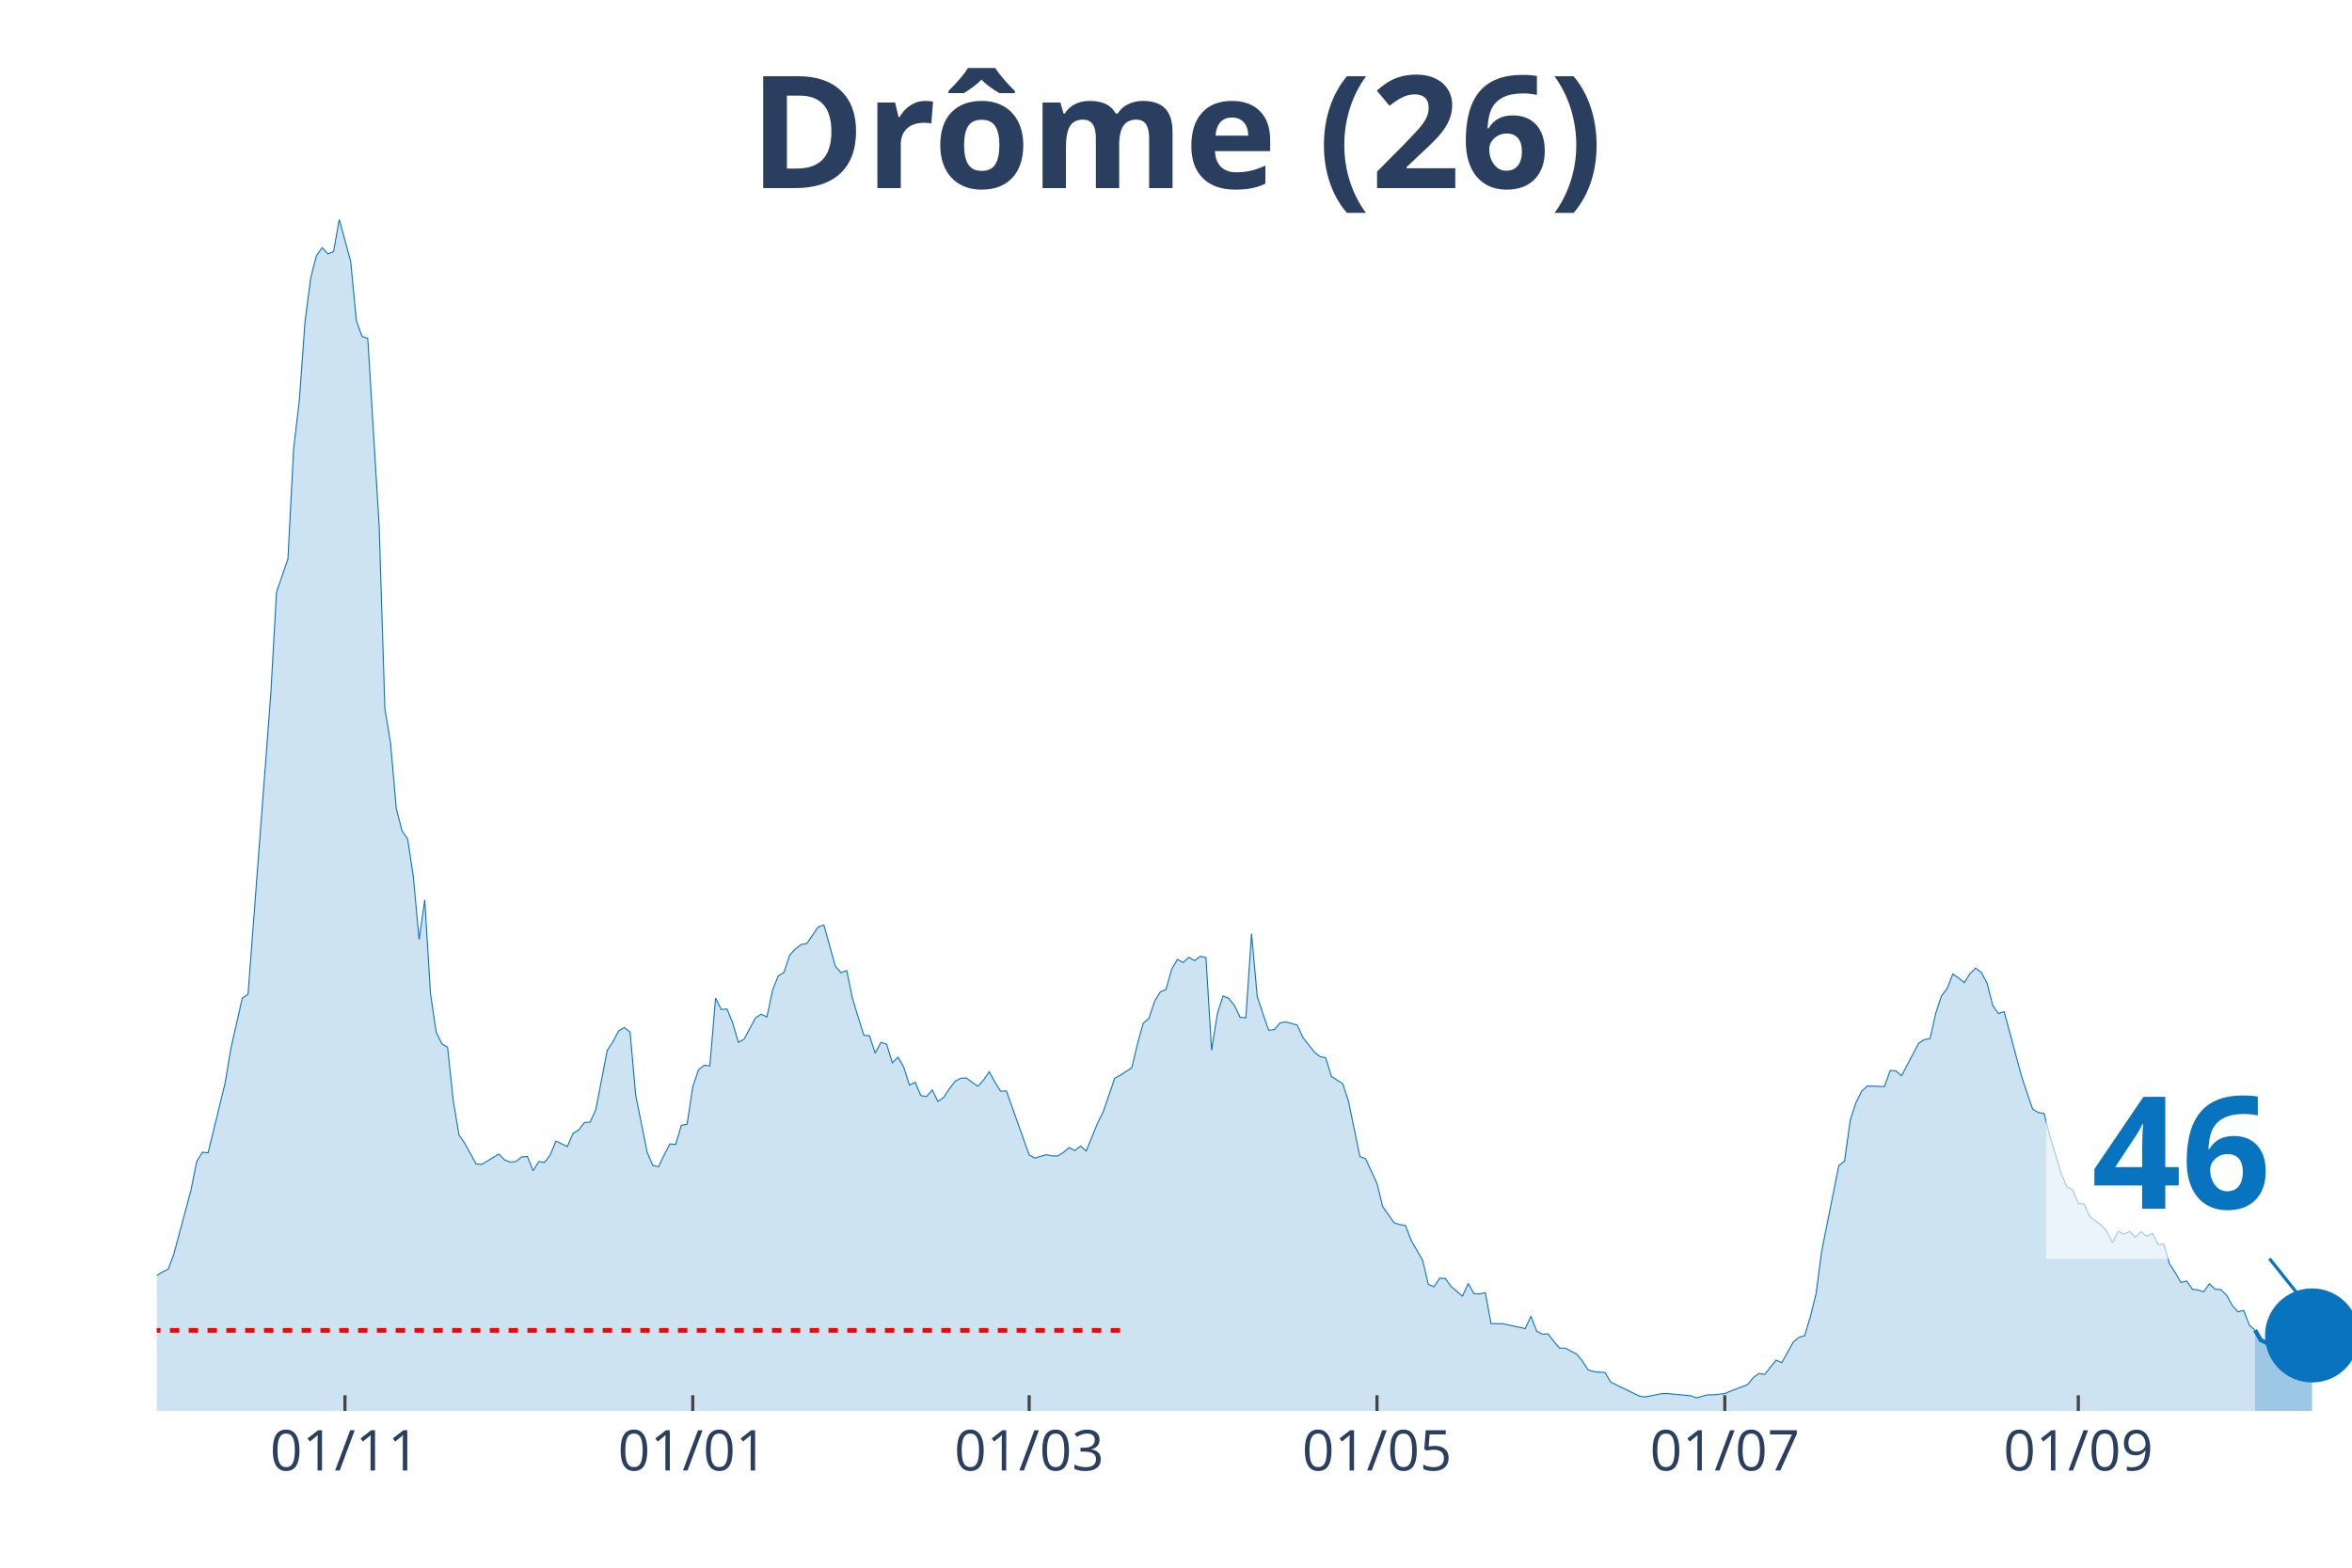
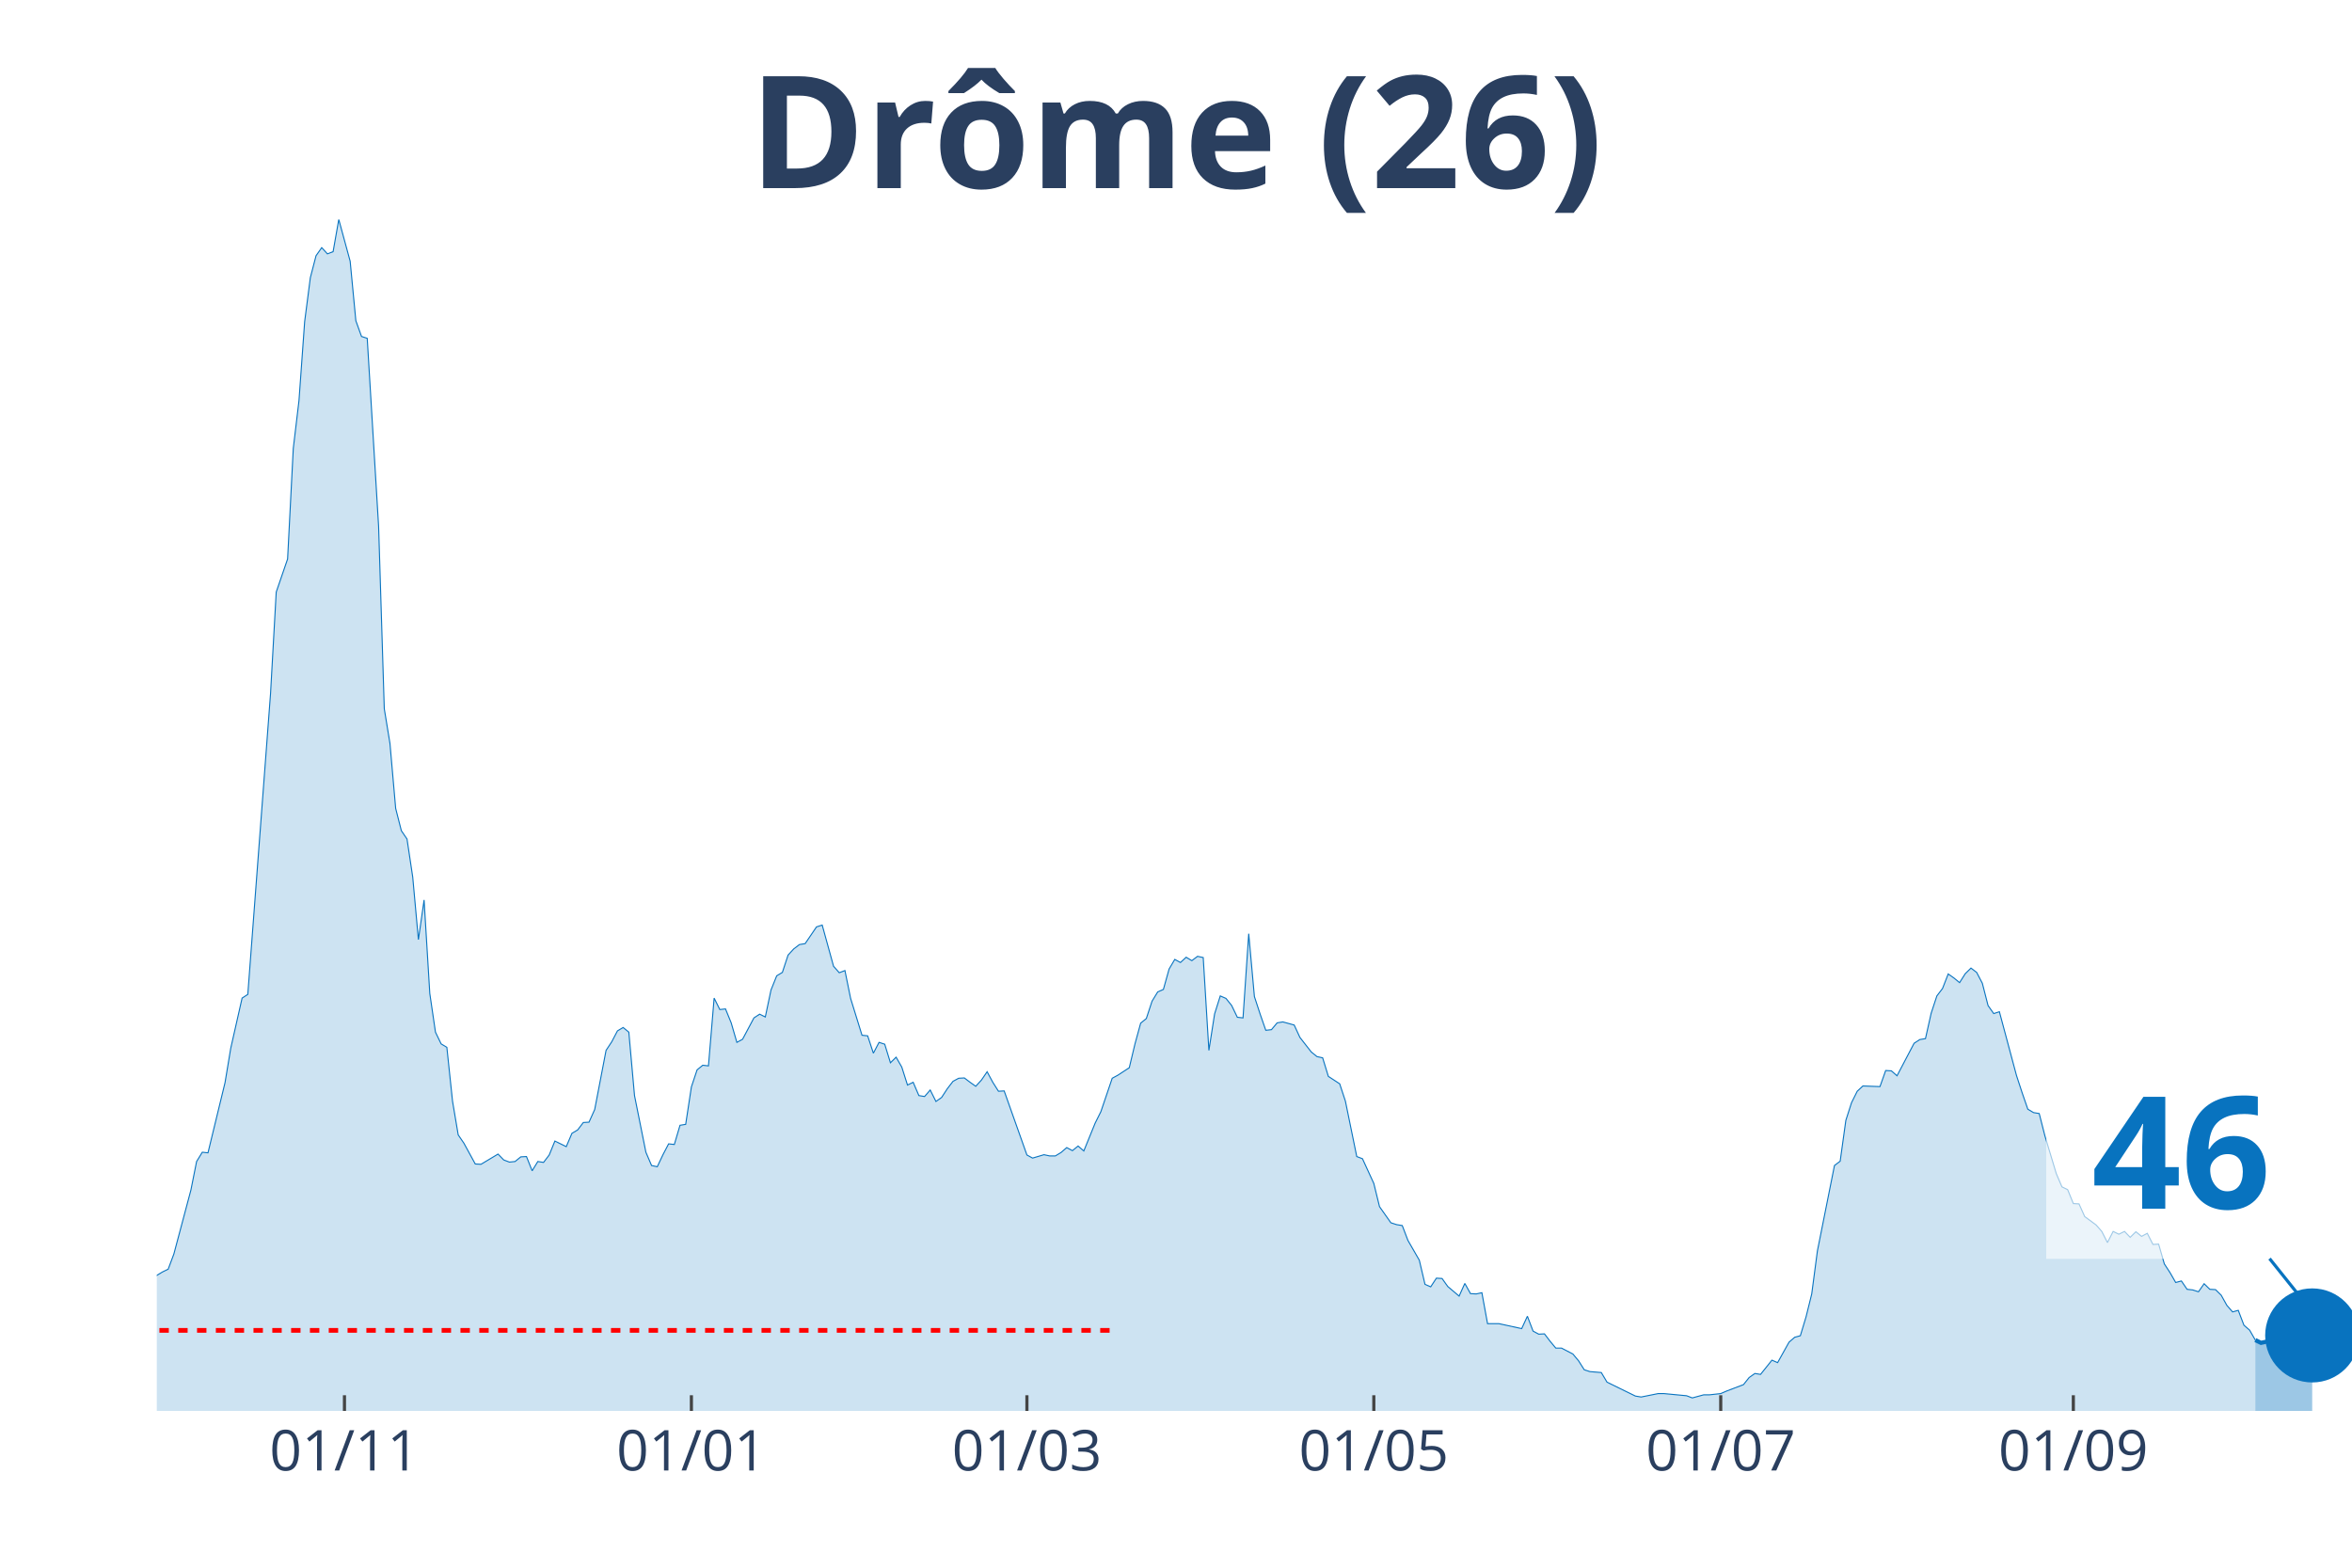
<svg xmlns="http://www.w3.org/2000/svg" class="main-svg" width="1125" height="750" style="" viewBox="0 0 750 500">
  <rect x="0" y="0" width="750" height="500" style="fill: rgb(0, 0, 0); fill-opacity: 0;" />
-   <defs id="defs-3ca605">
+   <defs id="defs-75658a">
    <g class="clips">
-       <clipPath id="clip3ca605xyplot" class="plotclip">
+       <clipPath id="clip75658axyplot" class="plotclip">
        <rect width="700" height="380" />
      </clipPath>
-       <clipPath class="axesclip" id="clip3ca605x">
+       <clipPath class="axesclip" id="clip75658ax">
        <rect x="50" y="0" width="700" height="500" />
      </clipPath>
-       <clipPath class="axesclip" id="clip3ca605y">
+       <clipPath class="axesclip" id="clip75658ay">
        <rect x="0" y="70" width="750" height="380" />
      </clipPath>
-       <clipPath class="axesclip" id="clip3ca605xy">
+       <clipPath class="axesclip" id="clip75658axy">
        <rect x="50" y="70" width="700" height="380" />
      </clipPath>
    </g>
    <g class="gradients" />
  </defs>
  <g class="bglayer">
    <rect class="bg" x="50" y="70" width="700" height="380" style="fill: rgb(0, 0, 0); fill-opacity: 0; stroke-width: 0;" />
  </g>
  <g class="layer-below">
    <g class="imagelayer" />
    <g class="shapelayer" />
  </g>
  <g class="cartesianlayer">
    <g class="subplot xy">
      <g class="layer-subplot">
        <g class="shapelayer" />
        <g class="imagelayer" />
      </g>
      <g class="gridlayer">
        <g class="x">
-           <path class="xgrid crisp" transform="translate(110,0)" d="M0,70v380" style="stroke: rgb(255, 255, 255); stroke-opacity: 1; stroke-width: 1px;" />
-           <path class="xgrid crisp" transform="translate(220.91,0)" d="M0,70v380" style="stroke: rgb(255, 255, 255); stroke-opacity: 1; stroke-width: 1px;" />
-           <path class="xgrid crisp" transform="translate(328.18,0)" d="M0,70v380" style="stroke: rgb(255, 255, 255); stroke-opacity: 1; stroke-width: 1px;" />
-           <path class="xgrid crisp" transform="translate(439.09,0)" d="M0,70v380" style="stroke: rgb(255, 255, 255); stroke-opacity: 1; stroke-width: 1px;" />
-           <path class="xgrid crisp" transform="translate(550,0)" d="M0,70v380" style="stroke: rgb(255, 255, 255); stroke-opacity: 1; stroke-width: 1px;" />
-           <path class="xgrid crisp" transform="translate(662.73,0)" d="M0,70v380" style="stroke: rgb(255, 255, 255); stroke-opacity: 1; stroke-width: 1px;" />
+           <path class="xgrid crisp" transform="translate(109.84,0)" d="M0,70v380" style="stroke: rgb(255, 255, 255); stroke-opacity: 1; stroke-width: 1px;" />
+           <path class="xgrid crisp" transform="translate(220.47,0)" d="M0,70v380" style="stroke: rgb(255, 255, 255); stroke-opacity: 1; stroke-width: 1px;" />
+           <path class="xgrid crisp" transform="translate(327.46,0)" d="M0,70v380" style="stroke: rgb(255, 255, 255); stroke-opacity: 1; stroke-width: 1px;" />
+           <path class="xgrid crisp" transform="translate(438.08,0)" d="M0,70v380" style="stroke: rgb(255, 255, 255); stroke-opacity: 1; stroke-width: 1px;" />
+           <path class="xgrid crisp" transform="translate(548.7,0)" d="M0,70v380" style="stroke: rgb(255, 255, 255); stroke-opacity: 1; stroke-width: 1px;" />
+           <path class="xgrid crisp" transform="translate(661.14,0)" d="M0,70v380" style="stroke: rgb(255, 255, 255); stroke-opacity: 1; stroke-width: 1px;" />
        </g>
        <g class="y" />
      </g>
      <g class="zerolinelayer" />
      <path class="xlines-below" />
      <path class="ylines-below" />
      <g class="overlines-below" />
      <g class="xaxislayer-below" />
      <g class="yaxislayer-below" />
      <g class="overaxes-below" />
-       <g class="plot" transform="translate(50, 70)" clip-path="url('#clip3ca605xyplot')">
+       <g class="plot" transform="translate(50, 70)" clip-path="url('#clip75658axyplot')">
        <g class="scatterlayer mlayer">
-           <g class="trace scatter trace218184" style="stroke-miterlimit: 2;">
+           <g class="trace scatter trace77705e" style="stroke-miterlimit: 2;">
            <g class="fills">
              <g>
-                 <path class="js-fill" d="M669.09,380L-247.27,380L-247.27,377.24L-154.55,377.83L-152.73,376.94L-143.64,374.08L-141.82,374.47L-123.64,377.73L-121.82,377.34L-98.18,378.42L-96.36,377.53L-85.45,374.87L-83.64,372.79L-76.36,364.41L-74.55,363.71L-72.73,364.31L-70.91,363.22L-65.45,363.81L-63.64,362.73L-54.55,357.2L-52.73,357.2L-49.09,360.26L-47.27,359.67L-43.64,362.73L-41.82,363.22L-38.18,361.35L-36.36,360.56L-32.73,360.56L-30.91,358.98L-29.09,355.32L-27.27,354.54L-20,353.84L-18.18,352.66L-16.36,354.73L-14.55,354.14L-12.73,351.08L-10.91,350.49L-9.09,350.19L-7.27,346.54L-5.45,346.15L-3.64,342.69L0,336.77L1.82,335.68L3.64,334.79L5.45,329.96L10.91,309.53L12.73,300.45L14.55,297.49L16.36,297.68L21.82,275.28L23.64,264.32L27.27,248.33L29.09,247.15L36.36,151.21L38.18,118.84L41.82,108.28L43.64,73.04L45.45,57.74L47.27,32.57L49.09,18.56L50.91,11.55L52.73,8.98L54.55,10.96L56.36,10.26L58.18,0L61.82,13.32L63.64,32.28L65.45,37.31L67.27,37.9L70.91,97.91L72.73,156.05L74.55,167.1L76.36,187.83L78.18,194.94L80,197.6L81.82,209.74L83.64,229.68L85.45,217.04L87.27,246.85L89.09,259.19L90.91,262.94L92.73,264.03L94.55,281.2L96.36,291.96L98.18,294.62L101.82,301.24L103.64,301.34L109.09,298.08L110.91,299.95L112.73,300.64L114.55,300.45L116.36,298.97L118.18,298.87L120,303.41L121.82,300.45L123.64,300.74L125.45,298.37L127.27,293.93L129.09,294.82L130.91,295.71L132.73,291.46L134.55,290.38L136.36,288.01L138.18,287.91L140,283.86L143.64,265.01L145.45,262.25L147.27,258.79L149.09,257.71L150.91,259.19L152.73,279.42L156.36,297.49L158.18,301.73L160,302.12L161.82,298.28L163.64,294.82L165.45,295.02L167.27,288.9L169.09,288.6L170.91,276.66L172.73,271.23L174.55,269.75L176.36,269.95L178.18,248.33L180,251.98L181.82,251.79L183.64,256.23L185.45,262.45L187.27,261.46L190.91,254.65L192.73,253.46L194.55,254.35L196.36,245.77L198.18,241.23L200,240.14L201.82,234.61L203.64,232.64L205.45,231.26L207.27,230.96L210.91,225.63L212.73,225.04L216.36,238.17L218.18,240.24L220,239.55L221.82,248.43L225.45,260.18L227.27,260.37L229.09,265.9L230.91,262.45L232.73,263.04L234.55,268.96L236.36,267.18L238.18,270.34L240,276.07L241.82,275.18L243.64,279.42L245.45,279.72L247.27,277.65L249.09,281.3L250.91,280.02L252.73,277.25L254.55,274.88L256.36,273.9L258.18,273.8L260,275.18L261.82,276.46L263.64,274.49L265.45,271.82L267.27,275.18L269.09,278.04L270.91,277.94L278.18,298.37L280,299.36L283.64,298.28L285.45,298.67L287.27,298.67L289.09,297.58L290.91,296.01L292.73,296.99L294.55,295.51L296.36,297.09L300,288.21L301.82,284.56L305.45,273.9L307.27,272.91L310.91,270.54L312.73,262.94L314.55,256.33L316.36,254.85L318.18,249.32L320,246.36L321.82,245.57L323.64,239.05L325.45,235.99L327.27,236.98L329.09,235.3L330.91,236.39L332.73,235.01L334.55,235.4L336.36,265.01L338.18,253.37L340,247.64L341.82,248.43L343.64,250.7L345.45,254.45L347.27,254.65L349.09,227.8L350.91,247.84L352.73,253.37L354.55,258.6L356.36,258.4L358.18,256.23L360,255.93L363.64,256.92L365.45,260.87L369.09,265.51L370.91,266.99L372.73,267.38L374.55,273.3L378.18,275.67L380,281.2L383.64,298.87L385.45,299.56L389.09,307.45L390.91,314.86L394.55,319.99L396.36,320.58L398.18,320.88L400,325.62L403.64,331.93L405.45,339.63L407.27,340.42L409.09,337.66L410.91,337.76L412.73,340.32L416.36,343.38L418.18,339.34L420,342.59L421.82,342.69L423.64,342.3L425.45,352.17L429.09,352.17L430.91,352.56L436.36,353.75L438.18,349.8L440,354.54L441.82,355.52L443.64,355.42L445.45,357.79L447.27,359.96L449.09,359.96L452.73,361.84L454.55,364.01L456.36,366.87L458.18,367.46L461.82,367.76L463.64,370.82L472.73,375.26L474.55,375.56L480,374.47L481.82,374.47L489.09,375.16L490.91,375.85L494.55,374.87L496.36,374.87L500,374.47L501.82,373.68L507.27,371.61L509.09,369.34L510.91,368.06L512.73,368.35L516.36,363.81L518.18,364.6L521.82,358.09L523.64,356.51L525.45,356.02L527.27,349.99L529.09,342.69L530.91,328.97L536.36,301.73L538.18,300.35L540,287.32L541.82,281.69L543.64,278.04L545.45,276.36L550.91,276.56L552.73,271.43L554.55,271.53L556.36,273.11L561.82,262.74L563.64,261.56L565.45,261.26L567.27,253.17L569.09,247.64L570.91,245.27L572.73,240.63L574.55,241.92L576.36,243.4L578.18,240.54L580,238.76L581.82,240.14L583.64,243.59L585.45,250.7L587.27,253.27L589.09,252.68L594.55,273.01L596.36,278.54L598.18,283.77L600,284.85L601.82,285.15L603.64,292.25L607.27,304.3L609.09,308.54L610.91,309.43L612.73,313.87L614.55,313.97L616.36,318.02L620,320.68L621.82,322.75L623.64,326.31L625.45,322.75L627.27,323.64L629.09,322.75L630.91,324.63L632.73,322.85L634.55,324.33L636.36,323.35L638.18,326.9L640,326.8L641.82,333.12L643.64,335.88L645.45,339.04L647.27,338.55L649.09,341.21L650.91,341.41L652.73,342L654.55,339.43L656.36,341.21L658.18,341.31L660,343.09L661.82,346.34L663.64,348.42L665.45,347.92L667.27,352.66L669.09,354.24" style="fill: rgb(8, 115, 191); fill-opacity: 0.2; stroke-width: 0;" />
+                 <path class="js-fill" d="M669.17,380L-246.63,380L-246.63,377.24L-154.15,377.83L-152.33,376.94L-143.26,374.08L-141.45,374.47L-123.32,377.73L-121.5,377.34L-97.93,378.42L-96.11,377.53L-85.23,374.87L-83.42,372.79L-76.17,364.41L-74.35,363.71L-72.54,364.31L-70.73,363.22L-65.28,363.81L-63.47,362.73L-54.4,357.2L-52.59,357.2L-48.96,360.26L-47.15,359.67L-43.52,362.73L-41.71,363.22L-38.08,361.35L-36.27,360.56L-32.64,360.56L-30.83,358.98L-29.02,355.32L-27.2,354.54L-19.95,353.84L-18.13,352.66L-16.32,354.73L-14.51,354.14L-12.69,351.08L-10.88,350.49L-9.07,350.19L-7.25,346.54L-5.44,346.15L-3.63,342.69L0,336.77L1.81,335.68L3.63,334.79L5.44,329.96L10.88,309.53L12.69,300.45L14.51,297.49L16.32,297.68L21.76,275.28L23.58,264.32L27.2,248.33L29.02,247.15L36.27,151.21L38.08,118.84L41.71,108.28L43.52,73.04L45.34,57.74L47.15,32.57L48.96,18.56L50.78,11.55L52.59,8.98L54.4,10.96L56.22,10.26L58.03,0L61.66,13.32L63.47,32.28L65.28,37.31L67.1,37.9L70.73,97.91L72.54,156.05L74.35,167.1L76.17,187.83L77.98,194.94L79.79,197.6L81.61,209.74L83.42,229.68L85.23,217.04L87.05,246.85L88.86,259.19L90.67,262.94L92.49,264.03L94.3,281.2L96.11,291.96L97.93,294.62L101.55,301.24L103.37,301.34L108.81,298.08L110.62,299.95L112.44,300.64L114.25,300.45L116.06,298.97L117.88,298.87L119.69,303.41L121.5,300.45L123.32,300.74L125.13,298.37L126.94,293.93L128.76,294.82L130.57,295.71L132.38,291.46L134.2,290.38L136.01,288.01L137.82,287.91L139.64,283.86L143.26,265.01L145.08,262.25L146.89,258.79L148.7,257.71L150.52,259.19L152.33,279.42L155.96,297.49L157.77,301.73L159.59,302.12L161.4,298.28L163.21,294.82L165.03,295.02L166.84,288.9L168.65,288.6L170.47,276.66L172.28,271.23L174.09,269.75L175.91,269.95L177.72,248.33L179.53,251.98L181.35,251.79L183.16,256.23L184.97,262.45L186.79,261.46L190.41,254.65L192.23,253.46L194.04,254.35L195.85,245.77L197.67,241.23L199.48,240.14L201.3,234.61L203.11,232.64L204.92,231.26L206.74,230.96L210.36,225.63L212.18,225.04L215.8,238.17L217.62,240.24L219.43,239.55L221.24,248.43L224.87,260.18L226.68,260.37L228.5,265.9L230.31,262.45L232.12,263.04L233.94,268.96L235.75,267.18L237.56,270.34L239.38,276.07L241.19,275.18L243.01,279.42L244.82,279.72L246.63,277.65L248.45,281.3L250.26,280.02L252.07,277.25L253.89,274.88L255.7,273.9L257.51,273.8L259.33,275.18L261.14,276.46L262.95,274.49L264.77,271.82L266.58,275.18L268.39,278.04L270.21,277.94L277.46,298.37L279.27,299.36L282.9,298.28L284.72,298.67L286.53,298.67L288.34,297.58L290.16,296.01L291.97,296.99L293.78,295.51L295.6,297.09L299.22,288.21L301.04,284.56L304.66,273.9L306.48,272.91L310.1,270.54L311.92,262.94L313.73,256.33L315.54,254.85L317.36,249.32L319.17,246.36L320.98,245.57L322.8,239.05L324.61,235.99L326.42,236.98L328.24,235.3L330.05,236.39L331.87,235.01L333.68,235.4L335.49,265.01L337.31,253.37L339.12,247.64L340.93,248.43L342.75,250.7L344.56,254.45L346.37,254.65L348.19,227.8L350,247.84L351.81,253.37L353.63,258.6L355.44,258.4L357.25,256.23L359.07,255.93L362.69,256.92L364.51,260.87L368.13,265.51L369.95,266.99L371.76,267.38L373.58,273.3L377.2,275.67L379.02,281.2L382.64,298.87L384.46,299.56L388.08,307.45L389.9,314.86L393.52,319.99L395.34,320.58L397.15,320.88L398.96,325.62L402.59,331.93L404.4,339.63L406.22,340.42L408.03,337.66L409.84,337.76L411.66,340.32L415.28,343.38L417.1,339.34L418.91,342.59L420.73,342.69L422.54,342.3L424.35,352.17L427.98,352.17L429.79,352.56L435.23,353.75L437.05,349.8L438.86,354.54L440.67,355.52L442.49,355.42L444.3,357.79L446.11,359.96L447.93,359.96L451.55,361.84L453.37,364.01L455.18,366.87L456.99,367.46L460.62,367.76L462.44,370.82L471.5,375.26L473.32,375.56L478.76,374.47L480.57,374.47L487.82,375.16L489.64,375.85L493.26,374.87L495.08,374.87L498.7,374.47L500.52,373.68L505.96,371.61L507.77,369.34L509.59,368.06L511.4,368.35L515.03,363.81L516.84,364.6L520.47,358.09L522.28,356.51L524.09,356.02L525.91,349.99L527.72,342.69L529.53,328.97L534.97,301.73L536.79,300.35L538.6,287.32L540.41,281.69L542.23,278.04L544.04,276.36L549.48,276.56L551.3,271.43L553.11,271.53L554.92,273.11L560.36,262.74L562.18,261.56L563.99,261.26L565.8,253.17L567.62,247.64L569.43,245.27L571.24,240.63L573.06,241.92L574.87,243.4L576.68,240.54L578.5,238.76L580.31,240.14L582.12,243.59L583.94,250.7L585.75,253.27L587.56,252.68L593.01,273.01L594.82,278.54L596.63,283.77L598.45,284.85L600.26,285.15L602.07,292.25L605.7,304.3L607.51,308.54L609.33,309.43L611.14,313.87L612.95,313.97L614.77,318.02L618.39,320.68L620.21,322.75L622.02,326.31L623.83,322.75L625.65,323.64L627.46,322.75L629.27,324.63L631.09,322.85L632.9,324.33L634.72,323.35L636.53,326.9L638.34,326.8L640.16,333.12L641.97,335.88L643.78,339.04L645.6,338.55L647.41,341.21L649.22,341.41L651.04,342L652.85,339.43L654.66,341.21L656.48,341.31L658.29,343.09L660.1,346.34L661.92,348.42L663.73,347.92L665.54,352.66L667.36,354.24L669.17,357.4" style="fill: rgb(8, 115, 191); fill-opacity: 0.2; stroke-width: 0;" />
              </g>
            </g>
            <g class="errorbars" />
            <g class="lines">
-               <path class="js-line" d="M-247.27,377.24L-154.55,377.83L-152.73,376.94L-143.64,374.08L-141.82,374.47L-123.64,377.73L-121.82,377.34L-98.18,378.42L-96.36,377.53L-85.45,374.87L-83.64,372.79L-76.36,364.41L-74.55,363.71L-72.73,364.31L-70.91,363.22L-65.45,363.81L-63.64,362.73L-54.55,357.2L-52.73,357.2L-49.09,360.26L-47.27,359.67L-43.64,362.73L-41.82,363.22L-38.18,361.35L-36.36,360.56L-32.73,360.56L-30.91,358.98L-29.09,355.32L-27.27,354.54L-20,353.84L-18.18,352.66L-16.36,354.73L-14.55,354.14L-12.73,351.08L-10.91,350.49L-9.09,350.19L-7.27,346.54L-5.45,346.15L-3.64,342.69L0,336.77L1.82,335.68L3.64,334.79L5.45,329.96L10.91,309.53L12.73,300.45L14.55,297.49L16.36,297.68L21.82,275.28L23.64,264.32L27.27,248.33L29.09,247.15L36.36,151.21L38.18,118.84L41.82,108.28L43.64,73.04L45.45,57.74L47.27,32.57L49.09,18.56L50.91,11.55L52.73,8.98L54.55,10.96L56.36,10.26L58.18,0L61.82,13.32L63.64,32.28L65.45,37.31L67.27,37.9L70.91,97.91L72.73,156.05L74.55,167.1L76.36,187.83L78.18,194.94L80,197.6L81.82,209.74L83.64,229.68L85.45,217.04L87.27,246.85L89.09,259.19L90.91,262.94L92.73,264.03L94.55,281.2L96.36,291.96L98.18,294.62L101.82,301.24L103.64,301.34L109.09,298.08L110.91,299.95L112.73,300.64L114.55,300.45L116.36,298.97L118.18,298.87L120,303.41L121.82,300.45L123.64,300.74L125.45,298.37L127.27,293.93L129.09,294.82L130.91,295.71L132.73,291.46L134.55,290.38L136.36,288.01L138.18,287.91L140,283.86L143.64,265.01L145.45,262.25L147.27,258.79L149.09,257.71L150.91,259.19L152.73,279.42L156.36,297.49L158.18,301.73L160,302.12L161.82,298.28L163.64,294.82L165.45,295.02L167.27,288.9L169.09,288.6L170.91,276.66L172.73,271.23L174.55,269.75L176.36,269.95L178.18,248.33L180,251.98L181.82,251.79L183.64,256.23L185.45,262.45L187.27,261.46L190.91,254.65L192.73,253.46L194.55,254.35L196.36,245.77L198.18,241.23L200,240.14L201.82,234.61L203.64,232.64L205.45,231.26L207.27,230.96L210.91,225.63L212.73,225.04L216.36,238.17L218.18,240.24L220,239.55L221.82,248.43L225.45,260.18L227.27,260.37L229.09,265.9L230.91,262.45L232.73,263.04L234.55,268.96L236.36,267.18L238.18,270.34L240,276.07L241.82,275.18L243.64,279.42L245.45,279.72L247.27,277.65L249.09,281.3L250.91,280.02L252.73,277.25L254.55,274.88L256.36,273.9L258.18,273.8L260,275.18L261.82,276.46L263.64,274.49L265.45,271.82L267.27,275.18L269.09,278.04L270.91,277.94L278.18,298.37L280,299.36L283.64,298.28L285.45,298.67L287.27,298.67L289.09,297.58L290.91,296.01L292.73,296.99L294.55,295.51L296.36,297.09L300,288.21L301.82,284.56L305.45,273.9L307.27,272.91L310.91,270.54L312.73,262.94L314.55,256.33L316.36,254.85L318.18,249.32L320,246.36L321.82,245.57L323.64,239.05L325.45,235.99L327.27,236.98L329.09,235.3L330.91,236.39L332.73,235.01L334.55,235.4L336.36,265.01L338.18,253.37L340,247.64L341.82,248.43L343.64,250.7L345.45,254.45L347.27,254.65L349.09,227.8L350.91,247.84L352.73,253.37L354.55,258.6L356.36,258.4L358.18,256.23L360,255.93L363.64,256.92L365.45,260.87L369.09,265.51L370.91,266.99L372.73,267.38L374.55,273.3L378.18,275.67L380,281.2L383.64,298.87L385.45,299.56L389.09,307.45L390.91,314.86L394.55,319.99L396.36,320.58L398.18,320.88L400,325.62L403.64,331.93L405.45,339.63L407.27,340.42L409.09,337.66L410.91,337.76L412.73,340.32L416.36,343.38L418.18,339.34L420,342.59L421.82,342.69L423.64,342.3L425.45,352.17L429.09,352.17L430.91,352.56L436.36,353.75L438.18,349.8L440,354.54L441.82,355.52L443.64,355.42L445.45,357.79L447.27,359.96L449.09,359.96L452.73,361.84L454.55,364.01L456.36,366.87L458.18,367.46L461.82,367.76L463.64,370.82L472.73,375.26L474.55,375.56L480,374.47L481.82,374.47L489.09,375.16L490.91,375.85L494.55,374.87L496.36,374.87L500,374.47L501.82,373.68L507.27,371.61L509.09,369.34L510.91,368.06L512.73,368.35L516.36,363.81L518.18,364.6L521.82,358.09L523.64,356.51L525.45,356.02L527.27,349.99L529.09,342.69L530.91,328.97L536.36,301.73L538.18,300.35L540,287.32L541.82,281.69L543.64,278.04L545.45,276.36L550.91,276.56L552.73,271.43L554.55,271.53L556.36,273.11L561.82,262.74L563.64,261.56L565.45,261.26L567.27,253.17L569.09,247.64L570.91,245.27L572.73,240.63L574.55,241.92L576.36,243.4L578.18,240.54L580,238.76L581.82,240.14L583.64,243.59L585.45,250.7L587.27,253.27L589.09,252.68L594.55,273.01L596.36,278.54L598.18,283.77L600,284.85L601.82,285.15L603.64,292.25L607.27,304.3L609.09,308.54L610.91,309.43L612.73,313.87L614.55,313.97L616.36,318.02L620,320.68L621.82,322.75L623.64,326.31L625.45,322.75L627.27,323.64L629.09,322.75L630.91,324.63L632.73,322.85L634.55,324.33L636.36,323.35L638.18,326.9L640,326.8L641.82,333.12L643.64,335.88L645.45,339.04L647.27,338.55L649.09,341.21L650.91,341.41L652.73,342L654.55,339.43L656.36,341.21L658.18,341.31L660,343.09L661.82,346.34L663.64,348.42L665.45,347.92L667.27,352.66L669.09,354.24" style="vector-effect: non-scaling-stroke; fill: none; stroke: rgb(8, 115, 191); stroke-opacity: 1; stroke-width: 0.5px; opacity: 1;" />
+               <path class="js-line" d="M-246.63,377.24L-154.15,377.83L-152.33,376.94L-143.26,374.08L-141.45,374.47L-123.32,377.73L-121.5,377.34L-97.93,378.42L-96.11,377.53L-85.23,374.87L-83.42,372.79L-76.17,364.41L-74.35,363.71L-72.54,364.31L-70.73,363.22L-65.28,363.81L-63.47,362.73L-54.4,357.2L-52.59,357.2L-48.96,360.26L-47.15,359.67L-43.52,362.73L-41.71,363.22L-38.08,361.35L-36.27,360.56L-32.64,360.56L-30.83,358.98L-29.02,355.32L-27.2,354.54L-19.95,353.84L-18.13,352.66L-16.32,354.73L-14.51,354.14L-12.69,351.08L-10.88,350.49L-9.07,350.19L-7.25,346.54L-5.44,346.15L-3.63,342.69L0,336.77L1.81,335.68L3.63,334.79L5.44,329.96L10.88,309.53L12.69,300.45L14.51,297.49L16.32,297.68L21.76,275.28L23.58,264.32L27.2,248.33L29.02,247.15L36.27,151.21L38.08,118.84L41.71,108.28L43.52,73.04L45.34,57.74L47.15,32.57L48.96,18.56L50.78,11.55L52.59,8.98L54.4,10.96L56.22,10.26L58.03,0L61.66,13.32L63.47,32.28L65.28,37.31L67.1,37.9L70.73,97.91L72.54,156.05L74.35,167.1L76.17,187.83L77.98,194.94L79.79,197.6L81.61,209.74L83.42,229.68L85.23,217.04L87.05,246.85L88.86,259.19L90.67,262.94L92.49,264.03L94.3,281.2L96.11,291.96L97.93,294.62L101.55,301.24L103.37,301.34L108.81,298.08L110.62,299.95L112.44,300.64L114.25,300.45L116.06,298.97L117.88,298.87L119.69,303.41L121.5,300.45L123.32,300.74L125.13,298.37L126.94,293.93L128.76,294.82L130.57,295.71L132.38,291.46L134.2,290.38L136.01,288.01L137.82,287.91L139.64,283.86L143.26,265.01L145.08,262.25L146.89,258.79L148.7,257.71L150.52,259.19L152.33,279.42L155.96,297.49L157.77,301.73L159.59,302.12L161.4,298.28L163.21,294.82L165.03,295.02L166.84,288.9L168.65,288.6L170.47,276.66L172.28,271.23L174.09,269.75L175.91,269.95L177.72,248.33L179.53,251.98L181.35,251.79L183.16,256.23L184.97,262.45L186.79,261.46L190.41,254.65L192.23,253.46L194.04,254.35L195.85,245.77L197.67,241.23L199.48,240.14L201.3,234.61L203.11,232.64L204.92,231.26L206.74,230.96L210.36,225.63L212.18,225.04L215.8,238.17L217.62,240.24L219.43,239.55L221.24,248.43L224.87,260.18L226.68,260.37L228.5,265.9L230.31,262.45L232.12,263.04L233.94,268.96L235.75,267.18L237.56,270.34L239.38,276.07L241.19,275.18L243.01,279.42L244.82,279.72L246.63,277.65L248.45,281.3L250.26,280.02L252.07,277.25L253.89,274.88L255.7,273.9L257.51,273.8L259.33,275.18L261.14,276.46L262.95,274.49L264.77,271.82L266.58,275.18L268.39,278.04L270.21,277.94L277.46,298.37L279.27,299.36L282.9,298.28L284.72,298.67L286.53,298.67L288.34,297.58L290.16,296.01L291.97,296.99L293.78,295.51L295.6,297.09L299.22,288.21L301.04,284.56L304.66,273.9L306.48,272.91L310.1,270.54L311.92,262.94L313.73,256.33L315.54,254.85L317.36,249.32L319.17,246.36L320.98,245.57L322.8,239.05L324.61,235.99L326.42,236.98L328.24,235.3L330.05,236.39L331.87,235.01L333.68,235.4L335.49,265.01L337.31,253.37L339.12,247.64L340.93,248.43L342.75,250.7L344.56,254.45L346.37,254.65L348.19,227.8L350,247.84L351.81,253.37L353.63,258.6L355.44,258.4L357.25,256.23L359.07,255.93L362.69,256.92L364.51,260.87L368.13,265.51L369.95,266.99L371.76,267.38L373.58,273.3L377.2,275.67L379.02,281.2L382.64,298.87L384.46,299.56L388.08,307.45L389.9,314.86L393.52,319.99L395.34,320.58L397.15,320.88L398.96,325.62L402.59,331.93L404.4,339.63L406.22,340.42L408.03,337.66L409.84,337.76L411.66,340.32L415.28,343.38L417.1,339.34L418.91,342.59L420.73,342.69L422.54,342.3L424.35,352.17L427.98,352.17L429.79,352.56L435.23,353.75L437.05,349.8L438.86,354.54L440.67,355.52L442.49,355.42L444.3,357.79L446.11,359.96L447.93,359.96L451.55,361.84L453.37,364.01L455.18,366.87L456.99,367.46L460.62,367.76L462.44,370.82L471.5,375.26L473.32,375.56L478.76,374.47L480.57,374.47L487.82,375.16L489.64,375.85L493.26,374.87L495.08,374.87L498.7,374.47L500.52,373.68L505.96,371.61L507.77,369.34L509.59,368.06L511.4,368.35L515.03,363.81L516.84,364.6L520.47,358.09L522.28,356.51L524.09,356.02L525.91,349.99L527.72,342.69L529.53,328.97L534.97,301.73L536.79,300.35L538.6,287.32L540.41,281.69L542.23,278.04L544.04,276.36L549.48,276.56L551.3,271.43L553.11,271.53L554.92,273.11L560.36,262.74L562.18,261.56L563.99,261.26L565.8,253.17L567.62,247.64L569.43,245.27L571.24,240.63L573.06,241.92L574.87,243.4L576.68,240.54L578.5,238.76L580.31,240.14L582.12,243.59L583.94,250.7L585.75,253.27L587.56,252.68L593.01,273.01L594.82,278.54L596.63,283.77L598.45,284.85L600.26,285.15L602.07,292.25L605.7,304.3L607.51,308.54L609.33,309.43L611.14,313.87L612.95,313.97L614.77,318.02L618.39,320.68L620.21,322.75L622.02,326.31L623.83,322.75L625.65,323.64L627.46,322.75L629.27,324.63L631.09,322.85L632.9,324.33L634.72,323.35L636.53,326.9L638.34,326.8L640.16,333.12L641.97,335.88L643.78,339.04L645.6,338.55L647.41,341.21L649.22,341.41L651.04,342L652.85,339.43L654.66,341.21L656.48,341.31L658.29,343.09L660.1,346.34L661.92,348.42L663.73,347.92L665.54,352.66L667.36,354.24L669.17,357.4" style="vector-effect: non-scaling-stroke; fill: none; stroke: rgb(8, 115, 191); stroke-opacity: 1; stroke-width: 0.5px; opacity: 1;" />
            </g>
            <g class="points" />
            <g class="text" />
          </g>
-           <g class="trace scatter tracec9c795" style="stroke-miterlimit: 2;">
+           <g class="trace scatter trace5e8769" style="stroke-miterlimit: 2;">
            <g class="fills">
              <g>
-                 <path class="js-fill" d="M687.27,380L669.09,380L669.09,354.24L670.91,357.4L672.73,358.29L676.36,357.79L678.18,357.99L680,356.71L681.82,356.9L685.45,355.52L687.27,355.92" style="fill: rgb(8, 115, 191); fill-opacity: 0.4; stroke-width: 0;" />
+                 <path class="js-fill" d="M687.31,380L669.17,380L669.17,357.4L670.98,358.29L672.8,357.89L676.42,357.99L678.24,356.71L680.05,356.9L681.87,355.82L685.49,355.92L687.31,355.92" style="fill: rgb(8, 115, 191); fill-opacity: 0.4; stroke-width: 0;" />
              </g>
            </g>
            <g class="errorbars" />
            <g class="lines">
-               <path class="js-line" d="M669.09,354.24L670.91,357.4L672.73,358.29L676.36,357.79L678.18,357.99L680,356.71L681.82,356.9L685.45,355.52L687.27,355.92" style="vector-effect: non-scaling-stroke; fill: none; stroke: rgb(8, 115, 191); stroke-opacity: 1; stroke-width: 2px; opacity: 1;" />
+               <path class="js-line" d="M669.17,357.4L670.98,358.29L672.8,357.89L676.42,357.99L678.24,356.71L680.05,356.9L681.87,355.82L685.49,355.92L687.31,355.92" style="vector-effect: non-scaling-stroke; fill: none; stroke: rgb(8, 115, 191); stroke-opacity: 1; stroke-width: 2px; opacity: 1;" />
            </g>
            <g class="points" />
            <g class="text" />
          </g>
-           <g class="trace scatter trace607409" style="stroke-miterlimit: 2; opacity: 1;">
+           <g class="trace scatter trace275014" style="stroke-miterlimit: 2; opacity: 1;">
            <g class="fills" />
            <g class="errorbars" />
            <g class="lines" />
            <g class="points">
-               <path class="point" transform="translate(687.27,355.92)" d="M15,0A15,15 0 1,1 0,-15A15,15 0 0,1 15,0Z" style="opacity: 1; stroke-width: 0px; fill: rgb(8, 115, 191); fill-opacity: 1;" />
+               <path class="point" transform="translate(687.31,355.92)" d="M15,0A15,15 0 1,1 0,-15A15,15 0 0,1 15,0Z" style="opacity: 1; stroke-width: 0px; fill: rgb(8, 115, 191); fill-opacity: 1;" />
            </g>
            <g class="text" />
          </g>
        </g>
      </g>
      <g class="overplot" />
      <path class="xlines-above crisp" style="fill: none; stroke-width: 1px; stroke: rgb(0, 0, 0); stroke-opacity: 0;" d="" />
      <path class="ylines-above crisp" style="fill: none;" d="M0,0" />
      <g class="overlines-above" />
      <g class="xaxislayer-above">
-         <path class="xtick ticks crisp" d="M0,450v-5" transform="translate(110,0)" style="stroke: rgb(68, 68, 68); stroke-opacity: 1; stroke-width: 1px;" />
-         <path class="xtick ticks crisp" d="M0,450v-5" transform="translate(220.91,0)" style="stroke: rgb(68, 68, 68); stroke-opacity: 1; stroke-width: 1px;" />
-         <path class="xtick ticks crisp" d="M0,450v-5" transform="translate(328.18,0)" style="stroke: rgb(68, 68, 68); stroke-opacity: 1; stroke-width: 1px;" />
-         <path class="xtick ticks crisp" d="M0,450v-5" transform="translate(439.09,0)" style="stroke: rgb(68, 68, 68); stroke-opacity: 1; stroke-width: 1px;" />
-         <path class="xtick ticks crisp" d="M0,450v-5" transform="translate(550,0)" style="stroke: rgb(68, 68, 68); stroke-opacity: 1; stroke-width: 1px;" />
-         <path class="xtick ticks crisp" d="M0,450v-5" transform="translate(662.73,0)" style="stroke: rgb(68, 68, 68); stroke-opacity: 1; stroke-width: 1px;" />
+         <path class="xtick ticks crisp" d="M0,450v-5" transform="translate(109.84,0)" style="stroke: rgb(68, 68, 68); stroke-opacity: 1; stroke-width: 1px;" />
+         <path class="xtick ticks crisp" d="M0,450v-5" transform="translate(220.47,0)" style="stroke: rgb(68, 68, 68); stroke-opacity: 1; stroke-width: 1px;" />
+         <path class="xtick ticks crisp" d="M0,450v-5" transform="translate(327.46,0)" style="stroke: rgb(68, 68, 68); stroke-opacity: 1; stroke-width: 1px;" />
+         <path class="xtick ticks crisp" d="M0,450v-5" transform="translate(438.08,0)" style="stroke: rgb(68, 68, 68); stroke-opacity: 1; stroke-width: 1px;" />
+         <path class="xtick ticks crisp" d="M0,450v-5" transform="translate(548.7,0)" style="stroke: rgb(68, 68, 68); stroke-opacity: 1; stroke-width: 1px;" />
+         <path class="xtick ticks crisp" d="M0,450v-5" transform="translate(661.14,0)" style="stroke: rgb(68, 68, 68); stroke-opacity: 1; stroke-width: 1px;" />
        <g class="xtick">
-           <text text-anchor="middle" x="0" y="469" transform="translate(110,0)" style="font-family: 'Open Sans', verdana, arial, sans-serif; font-size: 18px; fill: rgb(42, 63, 95); fill-opacity: 1; white-space: pre;">01/11</text>
+           <text text-anchor="middle" x="0" y="469" transform="translate(109.84,0)" style="font-family: 'Open Sans', verdana, arial, sans-serif; font-size: 18px; fill: rgb(42, 63, 95); fill-opacity: 1; white-space: pre;">01/11</text>
        </g>
        <g class="xtick">
-           <text text-anchor="middle" x="0" y="469" transform="translate(220.91,0)" style="font-family: 'Open Sans', verdana, arial, sans-serif; font-size: 18px; fill: rgb(42, 63, 95); fill-opacity: 1; white-space: pre;">01/01</text>
+           <text text-anchor="middle" x="0" y="469" transform="translate(220.47,0)" style="font-family: 'Open Sans', verdana, arial, sans-serif; font-size: 18px; fill: rgb(42, 63, 95); fill-opacity: 1; white-space: pre;">01/01</text>
        </g>
        <g class="xtick">
-           <text text-anchor="middle" x="0" y="469" transform="translate(328.18,0)" style="font-family: 'Open Sans', verdana, arial, sans-serif; font-size: 18px; fill: rgb(42, 63, 95); fill-opacity: 1; white-space: pre;">01/03</text>
+           <text text-anchor="middle" x="0" y="469" transform="translate(327.46,0)" style="font-family: 'Open Sans', verdana, arial, sans-serif; font-size: 18px; fill: rgb(42, 63, 95); fill-opacity: 1; white-space: pre;">01/03</text>
        </g>
        <g class="xtick">
-           <text text-anchor="middle" x="0" y="469" transform="translate(439.09,0)" style="font-family: 'Open Sans', verdana, arial, sans-serif; font-size: 18px; fill: rgb(42, 63, 95); fill-opacity: 1; white-space: pre;">01/05</text>
+           <text text-anchor="middle" x="0" y="469" transform="translate(438.08,0)" style="font-family: 'Open Sans', verdana, arial, sans-serif; font-size: 18px; fill: rgb(42, 63, 95); fill-opacity: 1; white-space: pre;">01/05</text>
        </g>
        <g class="xtick">
-           <text text-anchor="middle" x="0" y="469" transform="translate(550,0)" style="font-family: 'Open Sans', verdana, arial, sans-serif; font-size: 18px; fill: rgb(42, 63, 95); fill-opacity: 1; white-space: pre;">01/07</text>
+           <text text-anchor="middle" x="0" y="469" transform="translate(548.7,0)" style="font-family: 'Open Sans', verdana, arial, sans-serif; font-size: 18px; fill: rgb(42, 63, 95); fill-opacity: 1; white-space: pre;">01/07</text>
        </g>
        <g class="xtick">
-           <text text-anchor="middle" x="0" y="469" transform="translate(662.73,0)" style="font-family: 'Open Sans', verdana, arial, sans-serif; font-size: 18px; fill: rgb(42, 63, 95); fill-opacity: 1; white-space: pre;">01/09</text>
+           <text text-anchor="middle" x="0" y="469" transform="translate(661.14,0)" style="font-family: 'Open Sans', verdana, arial, sans-serif; font-size: 18px; fill: rgb(42, 63, 95); fill-opacity: 1; white-space: pre;">01/09</text>
        </g>
      </g>
      <g class="yaxislayer-above" />
      <g class="overaxes-above" />
    </g>
  </g>
  <g class="polarlayer" />
  <g class="ternarylayer" />
  <g class="geolayer" />
  <g class="funnelarealayer" />
  <g class="pielayer" />
  <g class="treemaplayer" />
  <g class="sunburstlayer" />
  <g class="glimages" />
-   <defs id="topdefs-3ca605">
+   <defs id="topdefs-75658a">
    <g class="clips" />
  </defs>
  <g class="layer-above">
    <g class="imagelayer" />
    <g class="shapelayer">
-       <path data-index="0" fill-rule="evenodd" d="M-971.82,424.31L357.27,424.31" clip-path="url('#clip3ca605xy')" style="opacity: 1; stroke: rgb(255, 0, 0); stroke-opacity: 1; fill: rgb(0, 0, 0); fill-opacity: 0; stroke-dasharray: 3px, 3px; stroke-width: 1.5px;" />
+       <path data-index="0" fill-rule="evenodd" d="M-969.17,424.31L356.48,424.31" clip-path="url('#clip75658axy')" style="opacity: 1; stroke: rgb(255, 0, 0); stroke-opacity: 1; fill: rgb(0, 0, 0); fill-opacity: 0; stroke-dasharray: 3px, 3px; stroke-width: 1.5px;" />
    </g>
  </g>
  <g class="infolayer">
    <g class="g-gtitle">
      <text class="gtitle" x="375" y="25" text-anchor="middle" dy="0.7em" style="font-family: 'Open Sans', verdana, arial, sans-serif; font-size: 50px; fill: rgb(42, 63, 95); opacity: 1; font-weight: normal; white-space: pre;">
        <tspan style="font-weight:bold">Drôme (26)</tspan>
      </text>
    </g>
    <g class="g-xtitle" />
    <g class="annotation" data-index="0" style="opacity: 1;">
-       <g class="annotation-text-g" transform="rotate(0,695.27,365.92)">
+       <g class="annotation-text-g" transform="rotate(0,695.31,365.92)">
        <g class="cursor-pointer" transform="translate(652, 330)">
          <rect class="bg" x="0.5" y="0.5" width="86" height="71" style="stroke-width: 1px; stroke: rgb(0, 0, 0); stroke-opacity: 0; fill: rgb(255, 255, 255); fill-opacity: 0.6;" />
          <text class="annotation-text" text-anchor="middle" x="43.531" y="55.5" style="font-family: 'Open Sans', verdana, arial, sans-serif; font-size: 50px; fill: rgb(8, 115, 191); fill-opacity: 1; white-space: pre;">
            <tspan style="font-weight:bold">46 </tspan>
          </text>
        </g>
      </g>
      <g class="annotation-arrow-g" style="opacity: 1;">
-         <path d="M723.67,401.42L735.27,415.92" style="stroke-width: 1px; stroke: rgb(8, 115, 191); stroke-opacity: 1; stroke-dasharray: 0px, 0px, 18.569px, 18.569px;" />
+         <path d="M723.71,401.42L735.31,415.92" style="stroke-width: 1px; stroke: rgb(8, 115, 191); stroke-opacity: 1; stroke-dasharray: 0px, 0px, 18.569px, 18.569px;" />
      </g>
    </g>
  </g>
</svg>
